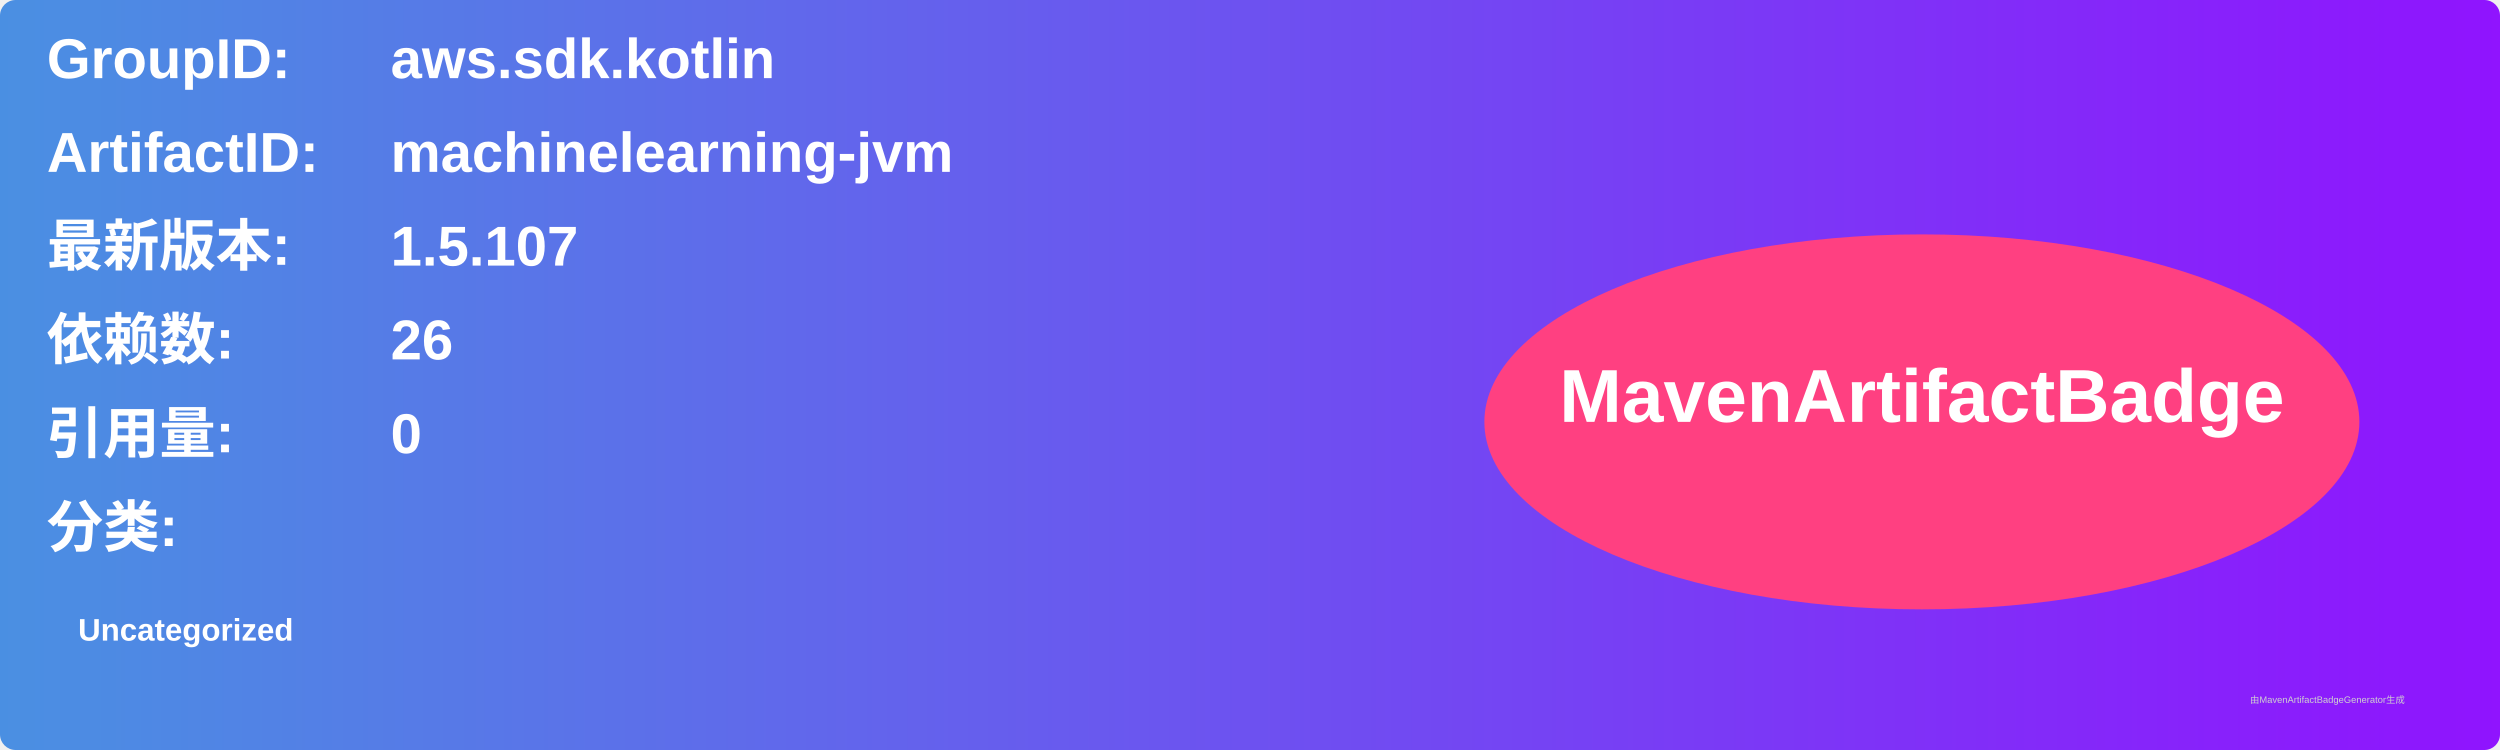
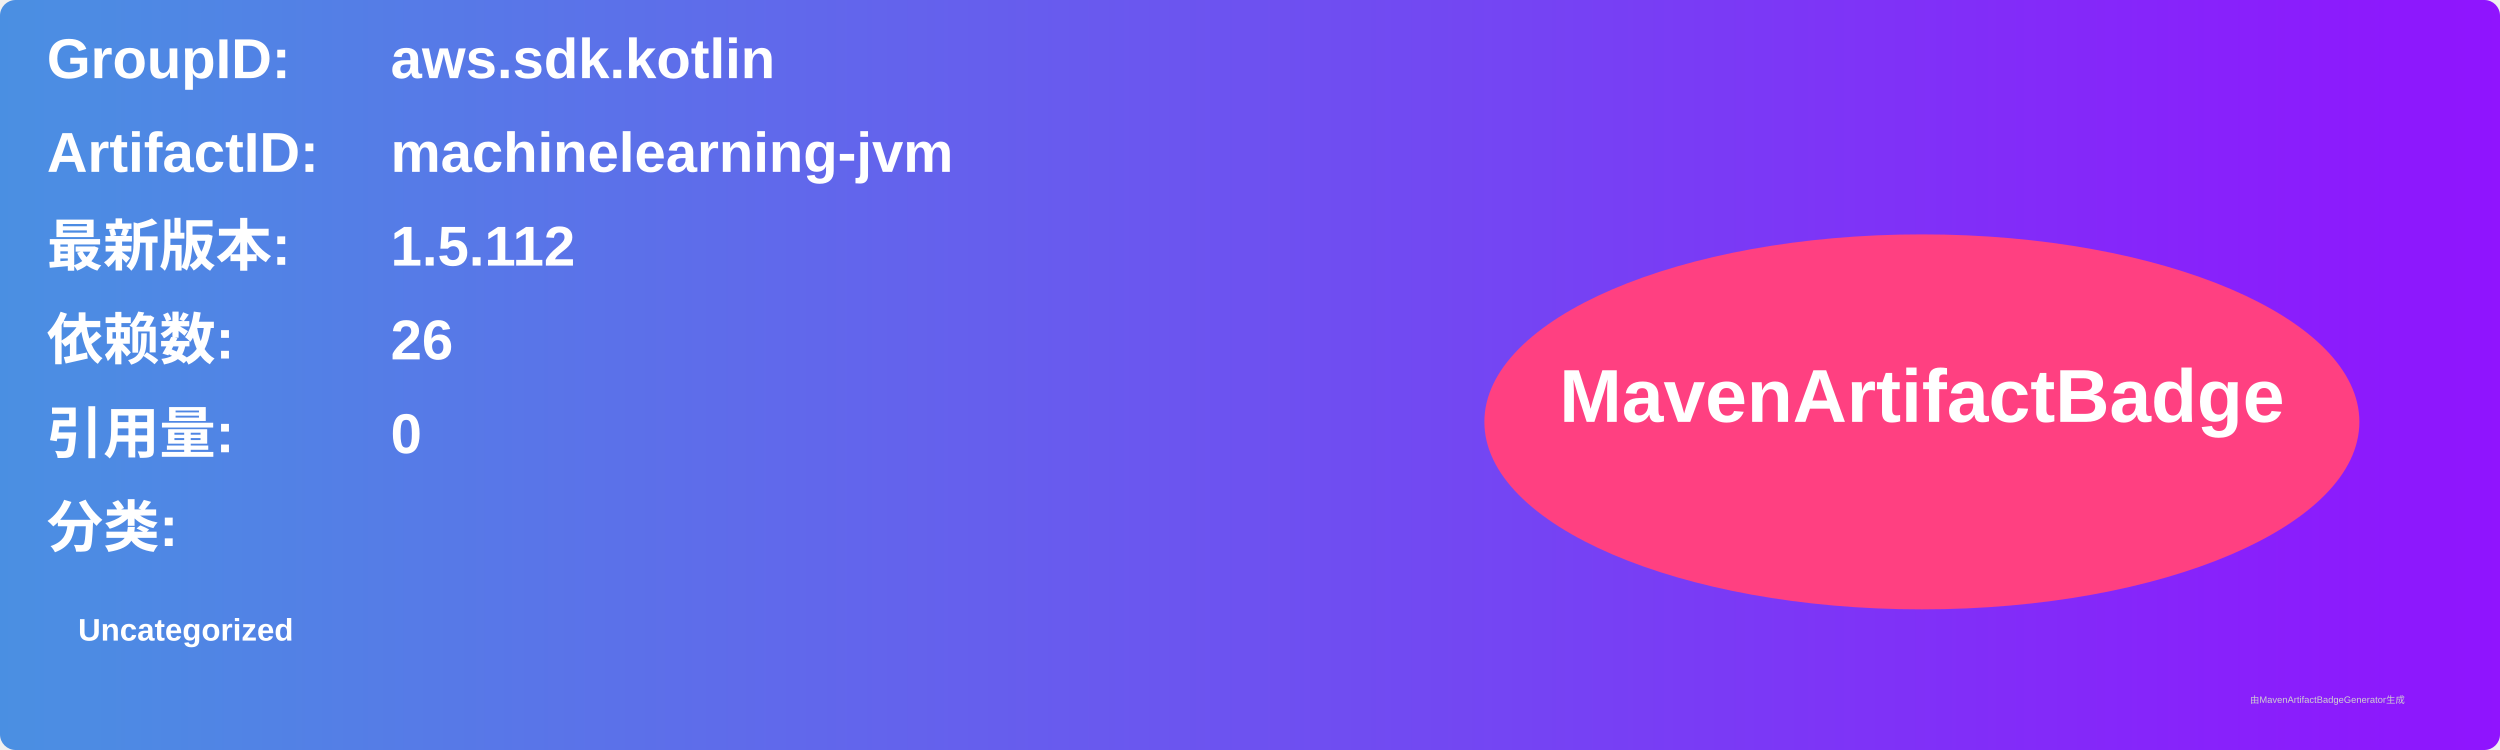
<svg xmlns="http://www.w3.org/2000/svg" width="800" height="240" viewBox="0 0 800 240">
  <linearGradient id="grad" x1="0%" y1="0%" x2="100%" y2="0%">
    <stop offset="0%" stop-color="#4a90e2" />
    <stop offset="100%" stop-color="#9013fe" />
  </linearGradient>
  <rect width="100%" height="100%" rx="5" ry="5" fill="url(#grad)" />
  <g transform="translate(15, 15)">
    <text x="0" y="10" font-family="Arial" font-size="18" fill="white" font-weight="bold" width="260">GroupID:</text>
    <text x="110" y="10" font-family="Arial" font-size="18" fill="white" font-weight="bold" width="460">aws.sdk.kotlin</text>
    <text x="0" y="40" font-family="Arial" font-size="18" fill="white" font-weight="bold" width="260">ArtifactID:</text>
    <text x="110" y="40" font-family="Arial" font-size="18" fill="white" font-weight="bold" width="460">machinelearning-jvm</text>
    <text x="0" y="70" font-family="Arial" font-size="18" fill="white" font-weight="bold">最新版本:</text>
    <text x="110" y="70" font-family="Arial" font-size="18" fill="white" font-weight="bold">
-       <tspan font-weight="bold">1.5.107</tspan>
+       <tspan font-weight="bold">1.5.112</tspan>
    </text>
    <text x="0" y="100" font-family="Arial" font-size="18" fill="white" font-weight="bold">依赖数: </text>
    <text x="110" y="100" font-family="Arial" font-size="18" fill="white">
      <tspan font-weight="bold">26</tspan>
    </text>
    <text x="0" y="130" font-family="Arial" font-size="18" fill="white" font-weight="bold">引用量: </text>
    <text x="110" y="130" font-family="Arial" font-size="18" fill="white">
      <tspan font-weight="bold">0</tspan>
    </text>
    <text x="0" y="160" font-family="Arial" font-size="18" fill="white" font-weight="bold">分类:</text>
    <text x="10" y="190" font-family="Arial" font-size="10" fill="white">
      <tspan font-weight="bold">Uncategorized</tspan>
    </text>
    <ellipse cx="600" cy="120" rx="140" ry="60" fill="#ff4081" />
    <text x="600" y="120" text-anchor="middle" font-family="Arial" font-size="24" fill="white" font-weight="bold">MavenArtifactBadge</text>
  </g>
  <text x="720" y="225" font-family="Arial" font-size="3" fill="#d0d0d0">由MavenArtifactBadgeGenerator生成</text>
</svg>
